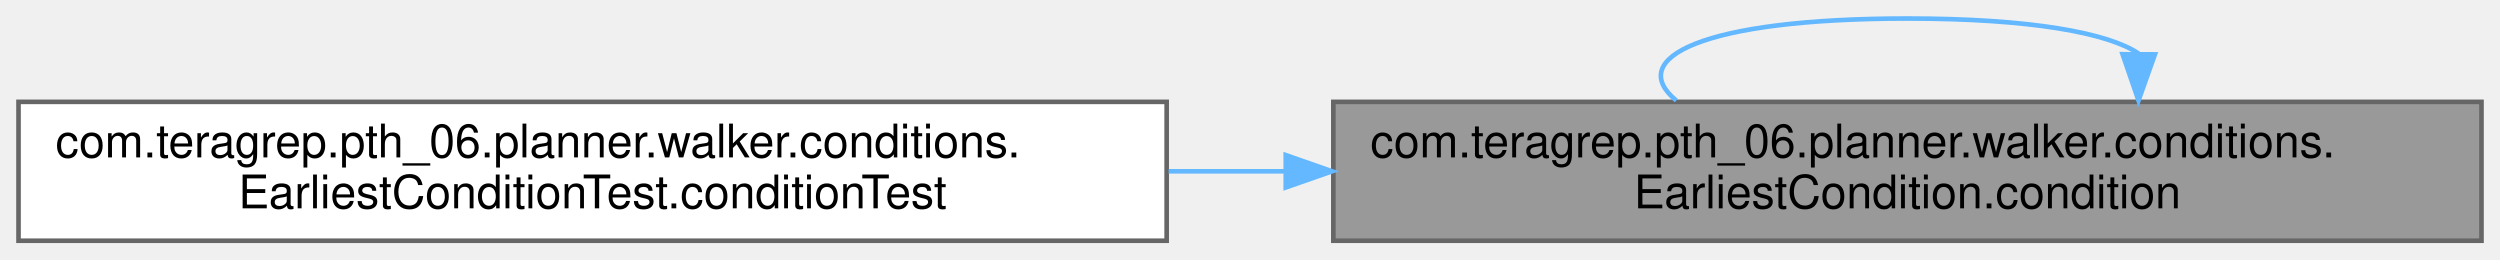
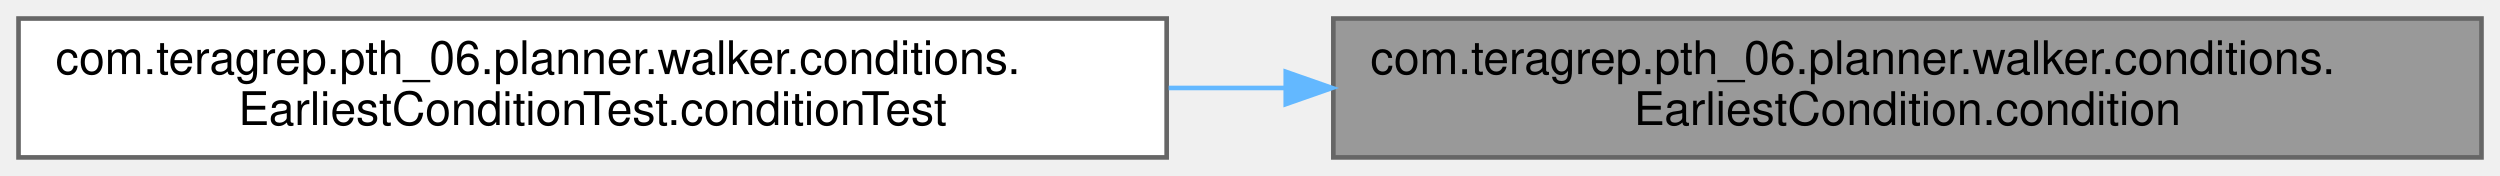
- <svg xmlns="http://www.w3.org/2000/svg" xmlns:xlink="http://www.w3.org/1999/xlink" width="540pt" height="56pt" viewBox="0.00 0.00 540.00 56.00">
-   <g id="graph0" class="graph" transform="scale(1 1) rotate(0) translate(4 52)">
+ <svg xmlns="http://www.w3.org/2000/svg" xmlns:xlink="http://www.w3.org/1999/xlink" width="540pt" height="38pt" viewBox="0.00 0.00 540.00 38.00">
+   <g id="graph0" class="graph" transform="scale(1 1) rotate(0) translate(4 34)">
    <g id="Node000001" class="node">
      <g id="a_Node000001">
        <a xlink:title=" ">
          <polygon fill="#999999" stroke="#666666" points="532,-30 284,-30 284,0 532,0 532,-30" />
          <text text-anchor="start" x="292" y="-18" font-family="Helvetica,sans-Serif" font-size="10.00">com.teragrep.pth_06.planner.walker.conditions.</text>
          <text text-anchor="middle" x="408" y="-7" font-family="Helvetica,sans-Serif" font-size="10.00">EarliestCondition.condition</text>
-         </a>
-       </g>
-     </g>
-     <g id="edge1_Node000001_Node000001" class="edge">
-       <g id="a_edge1_Node000001_Node000001">
-         <a xlink:title=" ">
-           <path fill="none" stroke="#63b8ff" d="M457.97,-40.42C451.35,-44.89 434.69,-48 408,-48 363.62,-48 346.98,-39.41 358.08,-30.28" />
-           <polygon fill="#63b8ff" stroke="#63b8ff" points="461.47,-40.26 457.92,-30.28 454.47,-40.29 461.47,-40.26" />
        </a>
      </g>
    </g>
    <g id="Node000002" class="node">
      <g id="a_Node000002">
        <a xlink:href="classcom_1_1teragrep_1_1pth__06_1_1planner_1_1walker_1_1conditions_1_1EarliestConditionTest.html#a95703a1469c3c07014471346bc757791" target="_top" xlink:title=" ">
          <polygon fill="white" stroke="#666666" points="248,-30 0,-30 0,0 248,0 248,-30" />
          <text text-anchor="start" x="8" y="-18" font-family="Helvetica,sans-Serif" font-size="10.00">com.teragrep.pth_06.planner.walker.conditions.</text>
          <text text-anchor="middle" x="124" y="-7" font-family="Helvetica,sans-Serif" font-size="10.00">EarliestConditionTest.conditionTest</text>
        </a>
      </g>
    </g>
-     <g id="edge2_Node000001_Node000002" class="edge">
-       <g id="a_edge2_Node000001_Node000002">
+     <g id="edge1_Node000001_Node000002" class="edge">
+       <g id="a_edge1_Node000001_Node000002">
        <a xlink:title=" ">
          <path fill="none" stroke="#63b8ff" d="M273.53,-15C265.16,-15 256.75,-15 248.43,-15" />
          <polygon fill="#63b8ff" stroke="#63b8ff" points="273.72,-18.5 283.72,-15 273.72,-11.5 273.72,-18.5" />
        </a>
      </g>
    </g>
  </g>
</svg>
